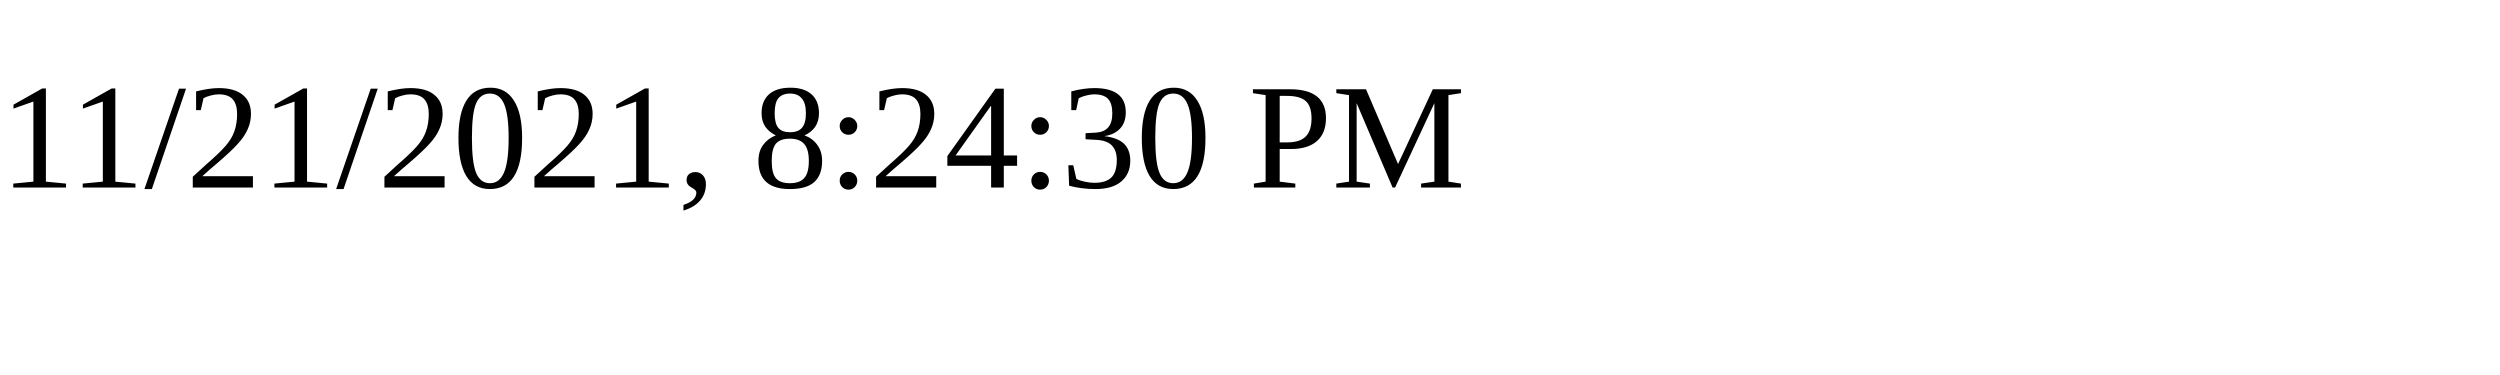
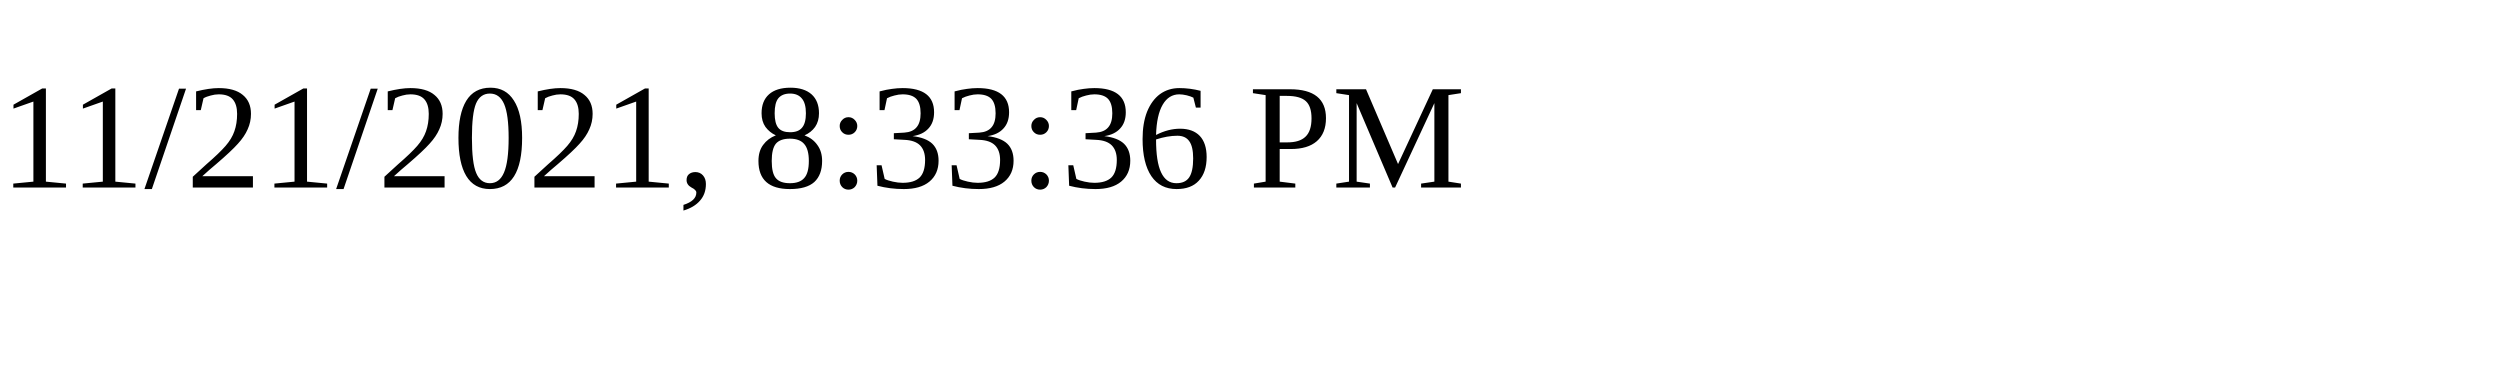
<svg xmlns="http://www.w3.org/2000/svg" height="30" width="200">
-   <text x="0" y="15">11/21/2021, 8:24:30 PM</text>
+   <text x="0" y="15">11/21/2021, 8:33:36 PM</text>
</svg>
